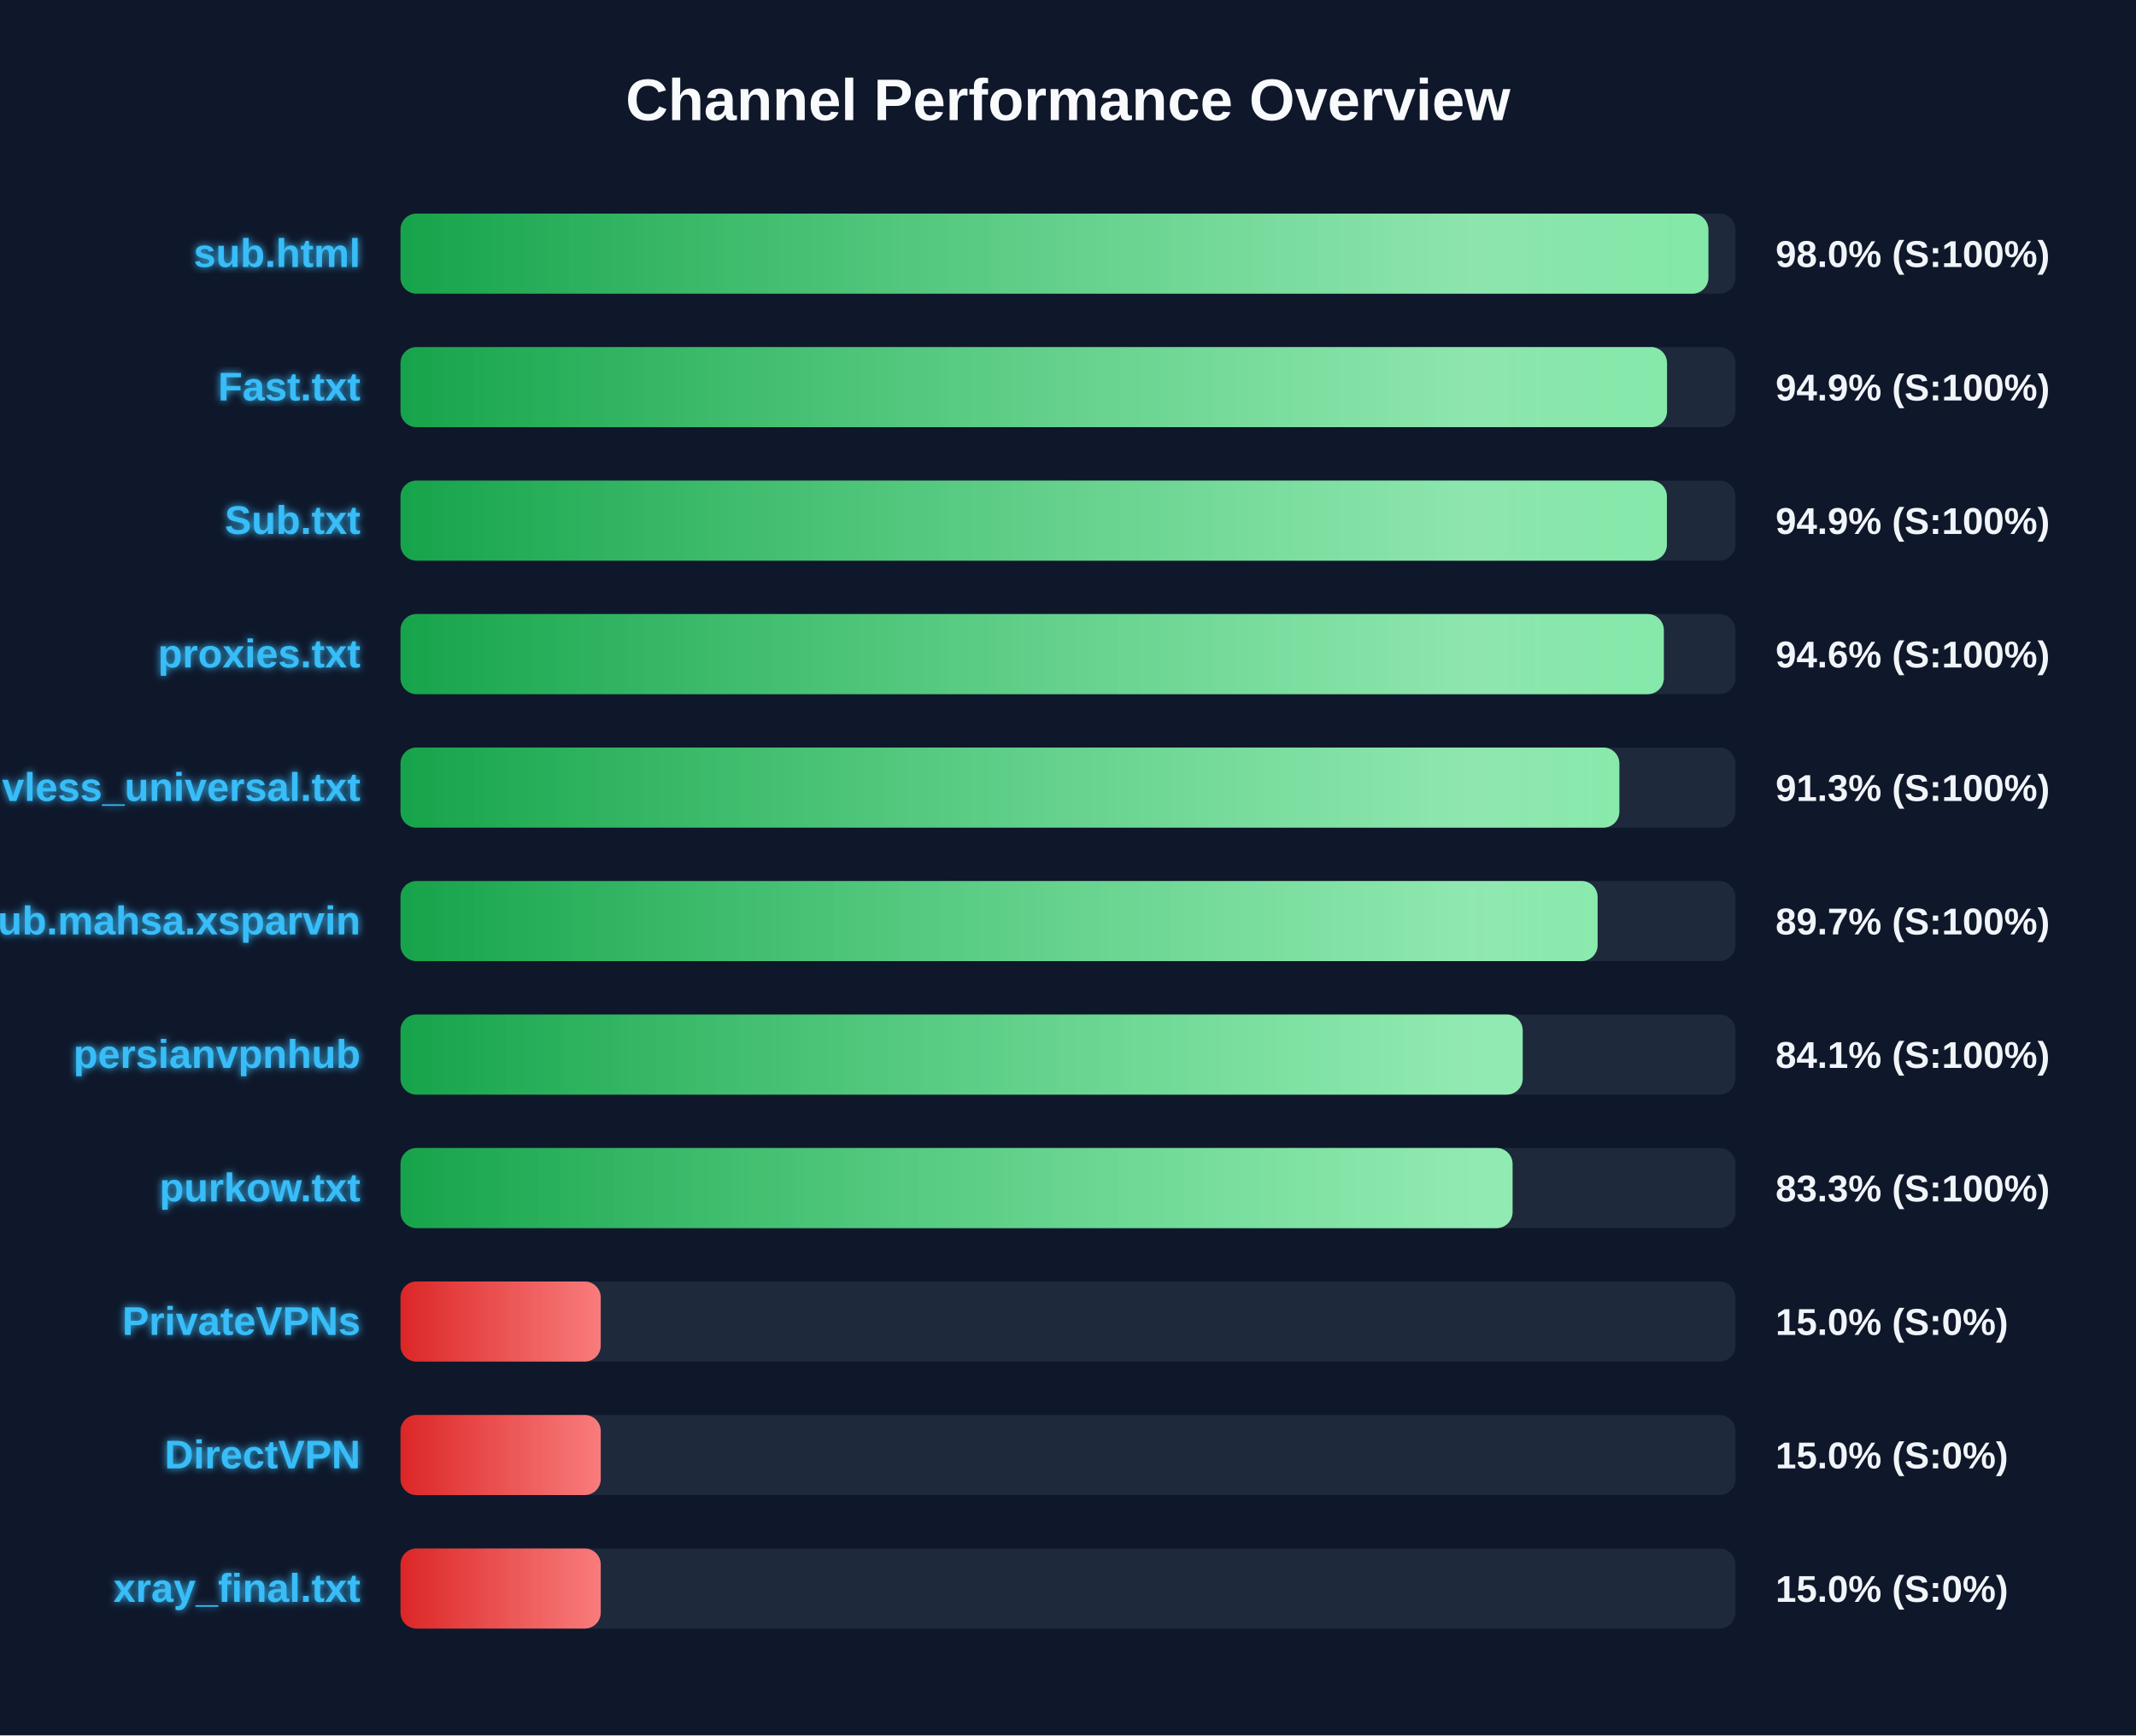
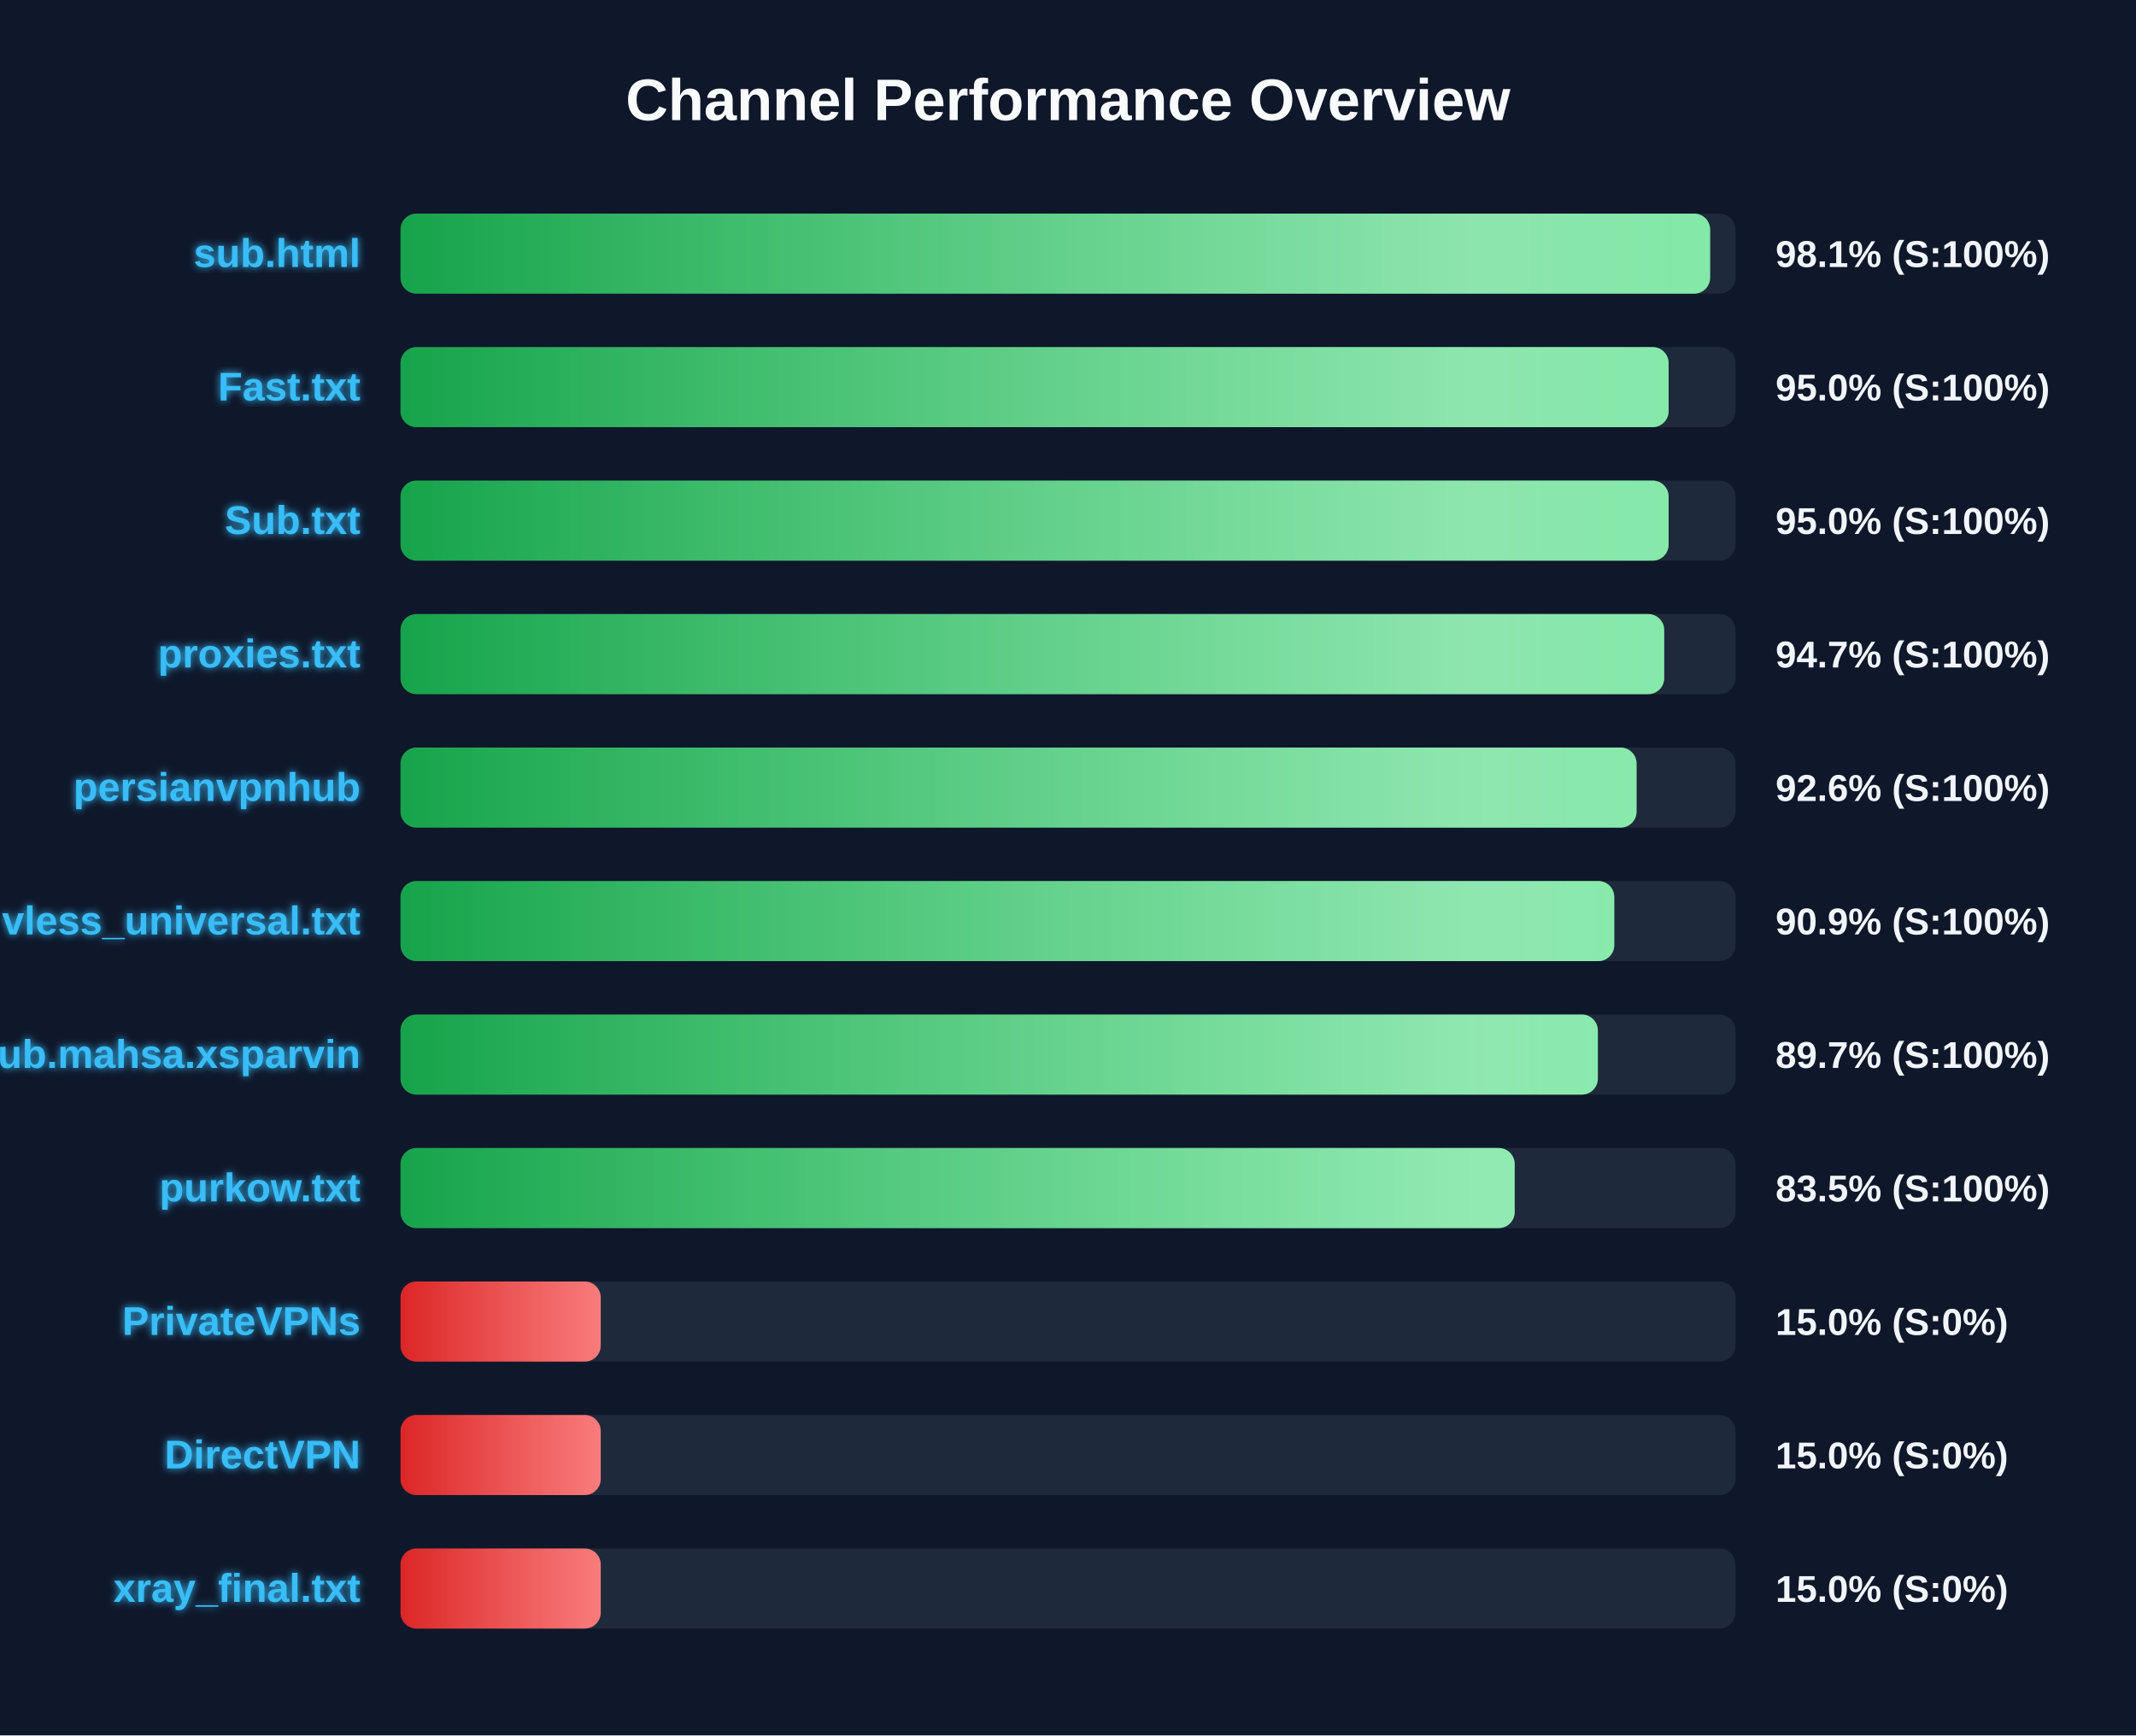
<svg xmlns="http://www.w3.org/2000/svg" width="800" height="650" version="1.1">
  <defs>
    <linearGradient id="grad-green" x1="0%" y1="0%" x2="100%" y2="0%">
      <stop offset="0%" stop-color="#16a34a" />
      <stop offset="100%" stop-color="#4ade80" />
    </linearGradient>
    <linearGradient id="grad-yellow" x1="0%" y1="0%" x2="100%" y2="0%">
      <stop offset="0%" stop-color="#ca8a04" />
      <stop offset="100%" stop-color="#fde047" />
    </linearGradient>
    <linearGradient id="grad-red" x1="0%" y1="0%" x2="100%" y2="0%">
      <stop offset="0%" stop-color="#dc2626" />
      <stop offset="100%" stop-color="#f87171" />
    </linearGradient>
    <linearGradient id="shimmer" x1="0%" y1="0%" x2="100%" y2="0%">
      <stop offset="0%" stop-color="rgba(255,255,255,0)" />
      <stop offset="50%" stop-color="rgba(255,255,255,0.4)" />
      <stop offset="100%" stop-color="rgba(255,255,255,0)" />
    </linearGradient>
    <filter id="glow" x="-20%" y="-20%" width="140%" height="140%">
      <feGaussianBlur stdDeviation="1.5" result="blur" />
      <feComposite in="SourceGraphic" in2="blur" operator="over" />
    </filter>
  </defs>
  <style>
        .bg-rect { fill: #0f172a; }
        .title { font: bold 22px 'Segoe UI', Arial, sans-serif; fill: #f8fafc; }
        .row { font: bold 15px 'Segoe UI', Arial, sans-serif; fill: #38bdf8; filter: url(#glow); }
        .score { font: bold 14px 'Segoe UI', Arial, sans-serif; fill: #f1f5f9; }
        @keyframes shimmer-anim {
            0% { transform: translateX(-100%); }
            100% { transform: translateX(200%); }
        }
        .shimmer-rect {
            animation: shimmer-anim 2.5s infinite linear;
        }
    </style>
  <rect width="100%" height="100%" class="bg-rect" />
  <text x="400" y="45" text-anchor="middle" class="title">Channel Performance Overview</text>
  <rect x="150" y="80" width="500" height="30" fill="#1e293b" rx="6" />
  <clipPath id="clip-0">
-     <rect x="150" y="80" width="489.85" height="30" rx="6" />
+     <rect x="150" y="80" width="490.5" height="30" rx="6" />
  </clipPath>
-   <rect x="150" y="80" width="489.85" height="30" fill="url(#grad-green)" rx="6" />
+   <rect x="150" y="80" width="490.5" height="30" fill="url(#grad-green)" rx="6" />
  <g clip-path="url(#clip-0)">
    <rect x="150" y="80" width="100%" height="30" fill="url(#shimmer)" class="shimmer-rect" />
  </g>
  <text x="135" y="100" text-anchor="end" class="row">sub.html</text>
-   <text x="665" y="100" text-anchor="start" class="score">98.0% (S:100%)</text>
+   <text x="665" y="100" text-anchor="start" class="score">98.1% (S:100%)</text>
  <rect x="150" y="130" width="500" height="30" fill="#1e293b" rx="6" />
  <clipPath id="clip-1">
-     <rect x="150" y="130" width="474.35" height="30" rx="6" />
+     <rect x="150" y="130" width="474.95" height="30" rx="6" />
  </clipPath>
-   <rect x="150" y="130" width="474.35" height="30" fill="url(#grad-green)" rx="6" />
+   <rect x="150" y="130" width="474.95" height="30" fill="url(#grad-green)" rx="6" />
  <g clip-path="url(#clip-1)">
    <rect x="150" y="130" width="100%" height="30" fill="url(#shimmer)" class="shimmer-rect" />
  </g>
  <text x="135" y="150" text-anchor="end" class="row">Fast.txt</text>
-   <text x="665" y="150" text-anchor="start" class="score">94.9% (S:100%)</text>
+   <text x="665" y="150" text-anchor="start" class="score">95.0% (S:100%)</text>
  <rect x="150" y="180" width="500" height="30" fill="#1e293b" rx="6" />
  <clipPath id="clip-2">
-     <rect x="150" y="180" width="474.3" height="30" rx="6" />
+     <rect x="150" y="180" width="474.95" height="30" rx="6" />
  </clipPath>
-   <rect x="150" y="180" width="474.3" height="30" fill="url(#grad-green)" rx="6" />
+   <rect x="150" y="180" width="474.95" height="30" fill="url(#grad-green)" rx="6" />
  <g clip-path="url(#clip-2)">
    <rect x="150" y="180" width="100%" height="30" fill="url(#shimmer)" class="shimmer-rect" />
  </g>
  <text x="135" y="200" text-anchor="end" class="row">Sub.txt</text>
-   <text x="665" y="200" text-anchor="start" class="score">94.9% (S:100%)</text>
+   <text x="665" y="200" text-anchor="start" class="score">95.0% (S:100%)</text>
  <rect x="150" y="230" width="500" height="30" fill="#1e293b" rx="6" />
  <clipPath id="clip-3">
-     <rect x="150" y="230" width="473.15" height="30" rx="6" />
+     <rect x="150" y="230" width="473.3" height="30" rx="6" />
  </clipPath>
-   <rect x="150" y="230" width="473.15" height="30" fill="url(#grad-green)" rx="6" />
+   <rect x="150" y="230" width="473.3" height="30" fill="url(#grad-green)" rx="6" />
  <g clip-path="url(#clip-3)">
    <rect x="150" y="230" width="100%" height="30" fill="url(#shimmer)" class="shimmer-rect" />
  </g>
  <text x="135" y="250" text-anchor="end" class="row">proxies.txt</text>
-   <text x="665" y="250" text-anchor="start" class="score">94.6% (S:100%)</text>
+   <text x="665" y="250" text-anchor="start" class="score">94.7% (S:100%)</text>
  <rect x="150" y="280" width="500" height="30" fill="#1e293b" rx="6" />
  <clipPath id="clip-4">
-     <rect x="150" y="280" width="456.5" height="30" rx="6" />
+     <rect x="150" y="280" width="462.95" height="30" rx="6" />
  </clipPath>
-   <rect x="150" y="280" width="456.5" height="30" fill="url(#grad-green)" rx="6" />
+   <rect x="150" y="280" width="462.95" height="30" fill="url(#grad-green)" rx="6" />
  <g clip-path="url(#clip-4)">
    <rect x="150" y="280" width="100%" height="30" fill="url(#shimmer)" class="shimmer-rect" />
  </g>
-   <text x="135" y="300" text-anchor="end" class="row">vless_universal.txt</text>
-   <text x="665" y="300" text-anchor="start" class="score">91.3% (S:100%)</text>
+   <text x="135" y="300" text-anchor="end" class="row">persianvpnhub</text>
+   <text x="665" y="300" text-anchor="start" class="score">92.6% (S:100%)</text>
  <rect x="150" y="330" width="500" height="30" fill="#1e293b" rx="6" />
  <clipPath id="clip-5">
-     <rect x="150" y="330" width="448.35" height="30" rx="6" />
+     <rect x="150" y="330" width="454.6" height="30" rx="6" />
  </clipPath>
-   <rect x="150" y="330" width="448.35" height="30" fill="url(#grad-green)" rx="6" />
+   <rect x="150" y="330" width="454.6" height="30" fill="url(#grad-green)" rx="6" />
  <g clip-path="url(#clip-5)">
    <rect x="150" y="330" width="100%" height="30" fill="url(#shimmer)" class="shimmer-rect" />
  </g>
-   <text x="135" y="350" text-anchor="end" class="row">Sub.mahsa.xsparvin</text>
-   <text x="665" y="350" text-anchor="start" class="score">89.7% (S:100%)</text>
+   <text x="135" y="350" text-anchor="end" class="row">vless_universal.txt</text>
+   <text x="665" y="350" text-anchor="start" class="score">90.9% (S:100%)</text>
  <rect x="150" y="380" width="500" height="30" fill="#1e293b" rx="6" />
  <clipPath id="clip-6">
-     <rect x="150" y="380" width="420.3" height="30" rx="6" />
+     <rect x="150" y="380" width="448.45" height="30" rx="6" />
  </clipPath>
-   <rect x="150" y="380" width="420.3" height="30" fill="url(#grad-green)" rx="6" />
+   <rect x="150" y="380" width="448.45" height="30" fill="url(#grad-green)" rx="6" />
  <g clip-path="url(#clip-6)">
    <rect x="150" y="380" width="100%" height="30" fill="url(#shimmer)" class="shimmer-rect" />
  </g>
-   <text x="135" y="400" text-anchor="end" class="row">persianvpnhub</text>
-   <text x="665" y="400" text-anchor="start" class="score">84.1% (S:100%)</text>
+   <text x="135" y="400" text-anchor="end" class="row">Sub.mahsa.xsparvin</text>
+   <text x="665" y="400" text-anchor="start" class="score">89.7% (S:100%)</text>
  <rect x="150" y="430" width="500" height="30" fill="#1e293b" rx="6" />
  <clipPath id="clip-7">
-     <rect x="150" y="430" width="416.5" height="30" rx="6" />
+     <rect x="150" y="430" width="417.3" height="30" rx="6" />
  </clipPath>
-   <rect x="150" y="430" width="416.5" height="30" fill="url(#grad-green)" rx="6" />
+   <rect x="150" y="430" width="417.3" height="30" fill="url(#grad-green)" rx="6" />
  <g clip-path="url(#clip-7)">
    <rect x="150" y="430" width="100%" height="30" fill="url(#shimmer)" class="shimmer-rect" />
  </g>
  <text x="135" y="450" text-anchor="end" class="row">purkow.txt</text>
-   <text x="665" y="450" text-anchor="start" class="score">83.3% (S:100%)</text>
+   <text x="665" y="450" text-anchor="start" class="score">83.5% (S:100%)</text>
  <rect x="150" y="480" width="500" height="30" fill="#1e293b" rx="6" />
  <clipPath id="clip-8">
    <rect x="150" y="480" width="75.0" height="30" rx="6" />
  </clipPath>
  <rect x="150" y="480" width="75.0" height="30" fill="url(#grad-red)" rx="6" />
  <g clip-path="url(#clip-8)">
    <rect x="150" y="480" width="100%" height="30" fill="url(#shimmer)" class="shimmer-rect" />
  </g>
  <text x="135" y="500" text-anchor="end" class="row">PrivateVPNs</text>
  <text x="665" y="500" text-anchor="start" class="score">15.0% (S:0%)</text>
  <rect x="150" y="530" width="500" height="30" fill="#1e293b" rx="6" />
  <clipPath id="clip-9">
    <rect x="150" y="530" width="75.0" height="30" rx="6" />
  </clipPath>
  <rect x="150" y="530" width="75.0" height="30" fill="url(#grad-red)" rx="6" />
  <g clip-path="url(#clip-9)">
    <rect x="150" y="530" width="100%" height="30" fill="url(#shimmer)" class="shimmer-rect" />
  </g>
  <text x="135" y="550" text-anchor="end" class="row">DirectVPN</text>
  <text x="665" y="550" text-anchor="start" class="score">15.0% (S:0%)</text>
  <rect x="150" y="580" width="500" height="30" fill="#1e293b" rx="6" />
  <clipPath id="clip-10">
    <rect x="150" y="580" width="75.0" height="30" rx="6" />
  </clipPath>
  <rect x="150" y="580" width="75.0" height="30" fill="url(#grad-red)" rx="6" />
  <g clip-path="url(#clip-10)">
    <rect x="150" y="580" width="100%" height="30" fill="url(#shimmer)" class="shimmer-rect" />
  </g>
  <text x="135" y="600" text-anchor="end" class="row">xray_final.txt</text>
  <text x="665" y="600" text-anchor="start" class="score">15.0% (S:0%)</text>
</svg>
